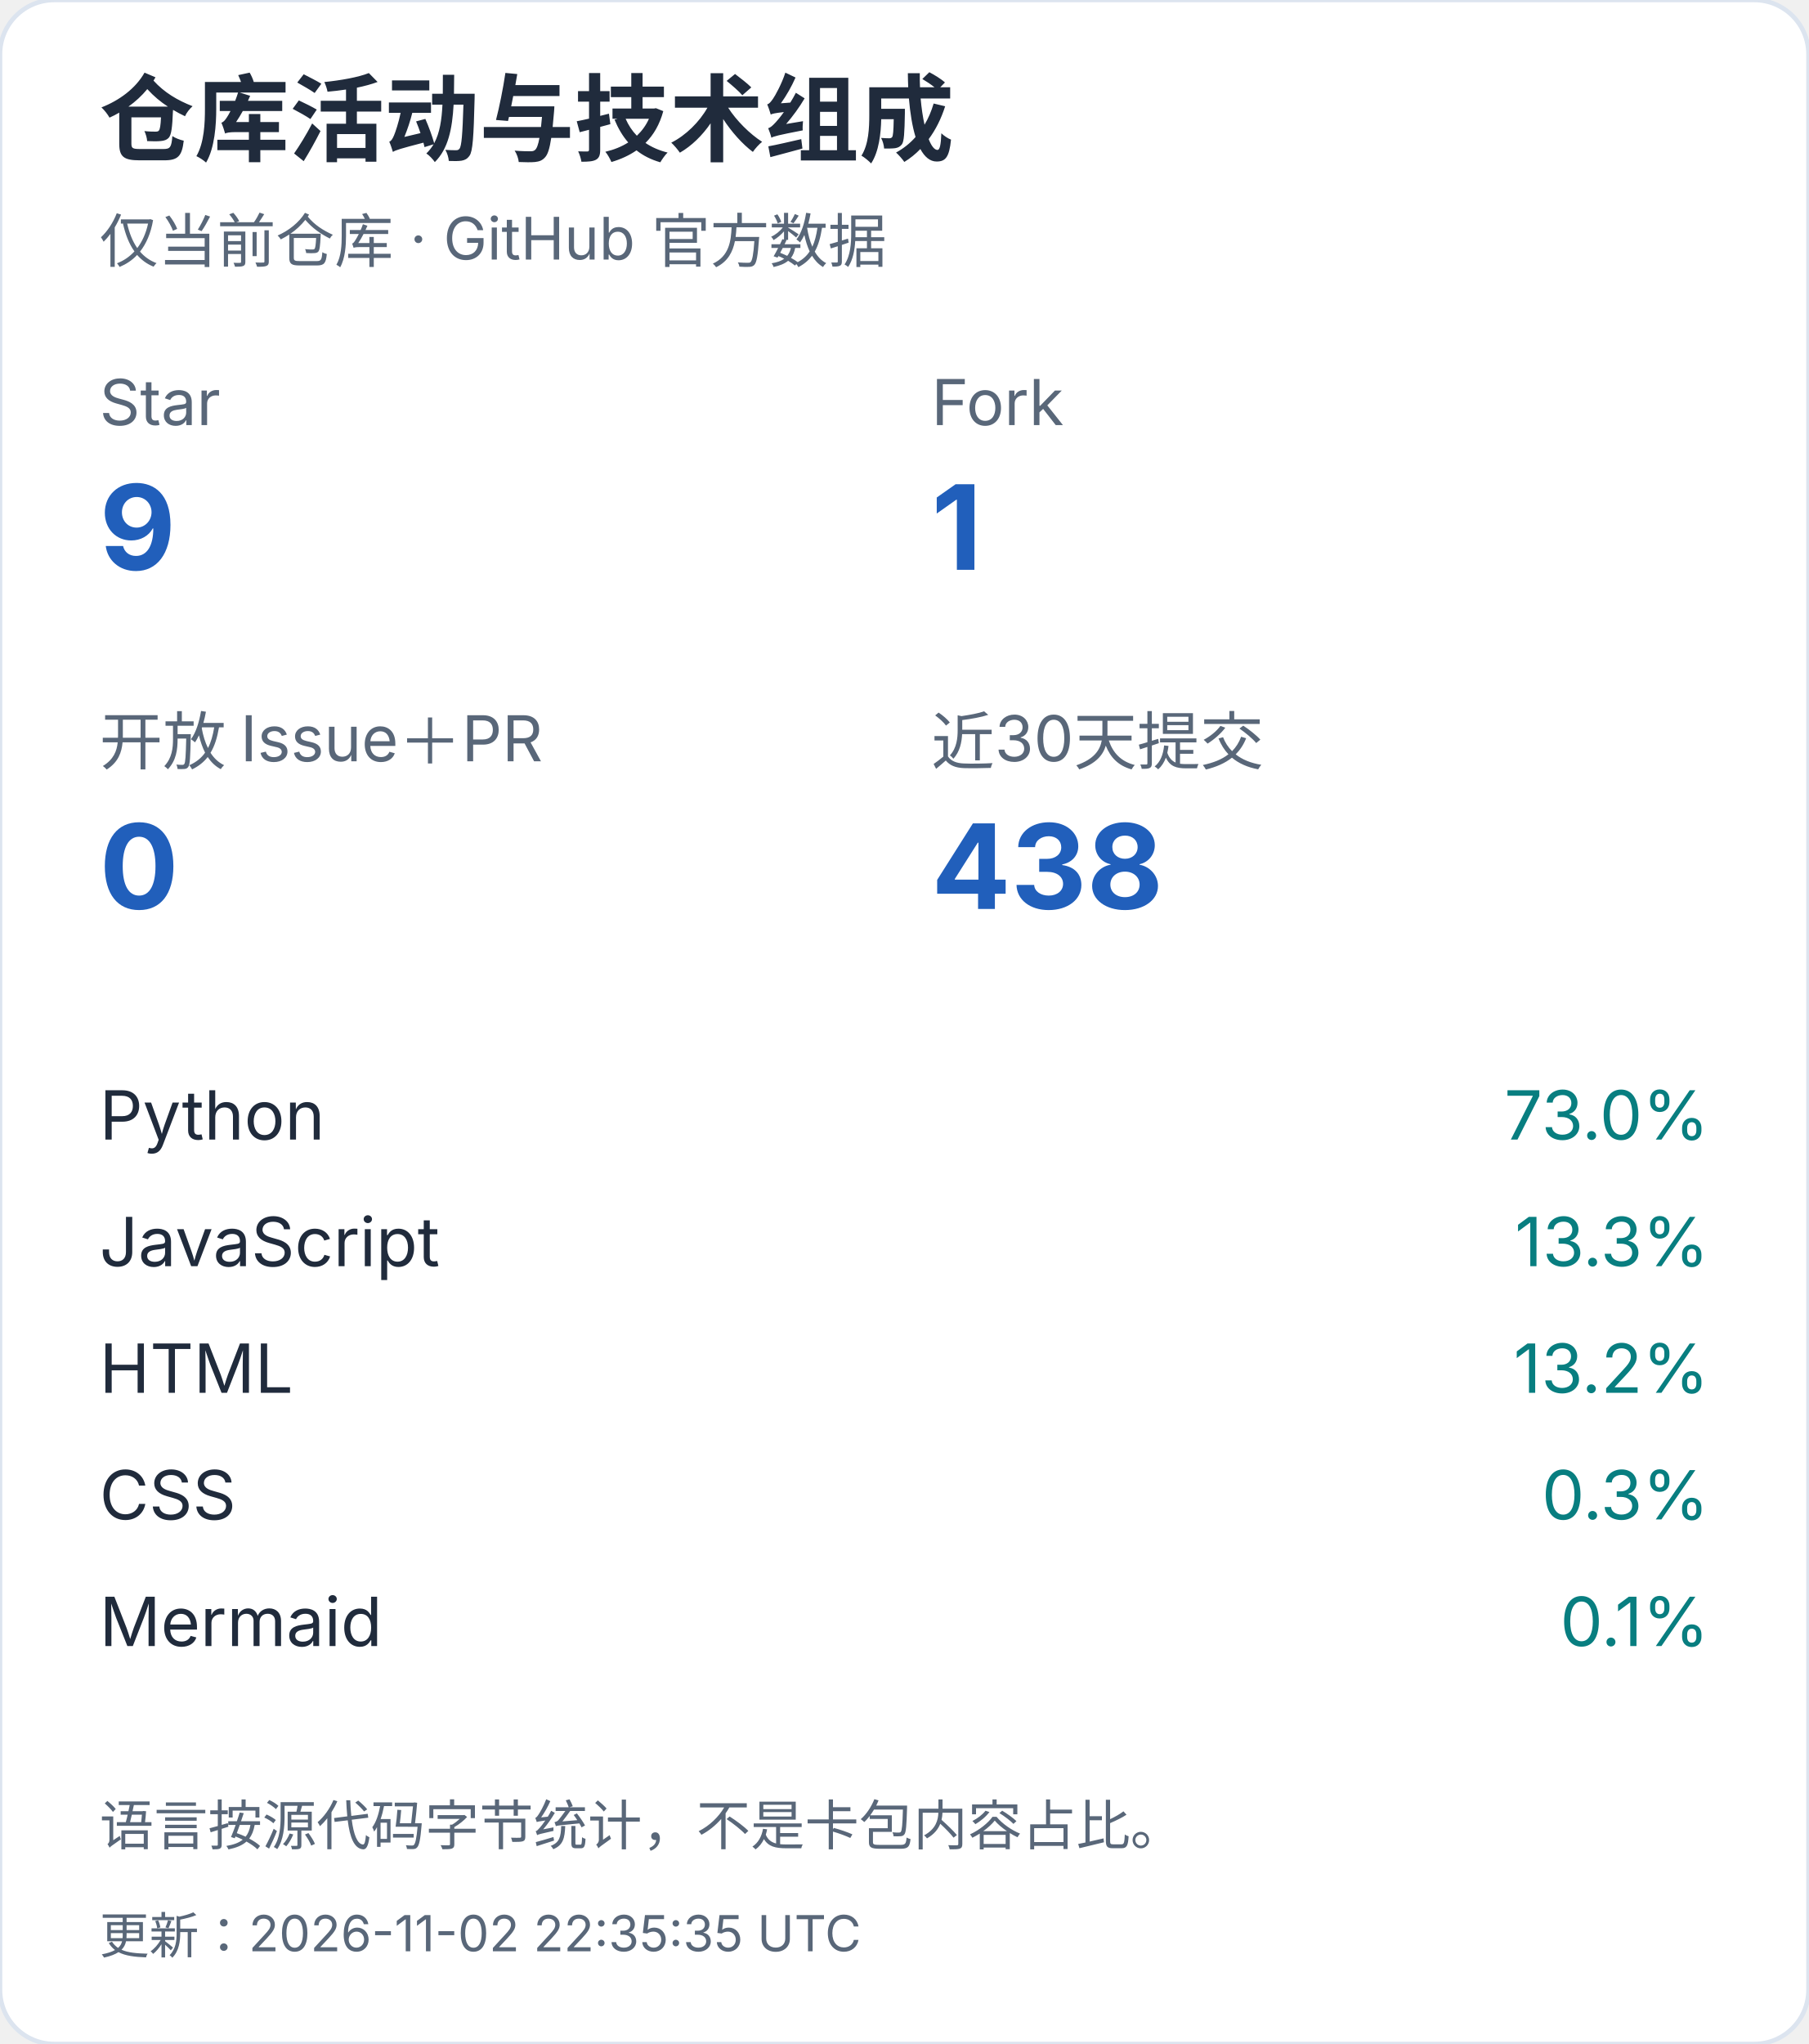
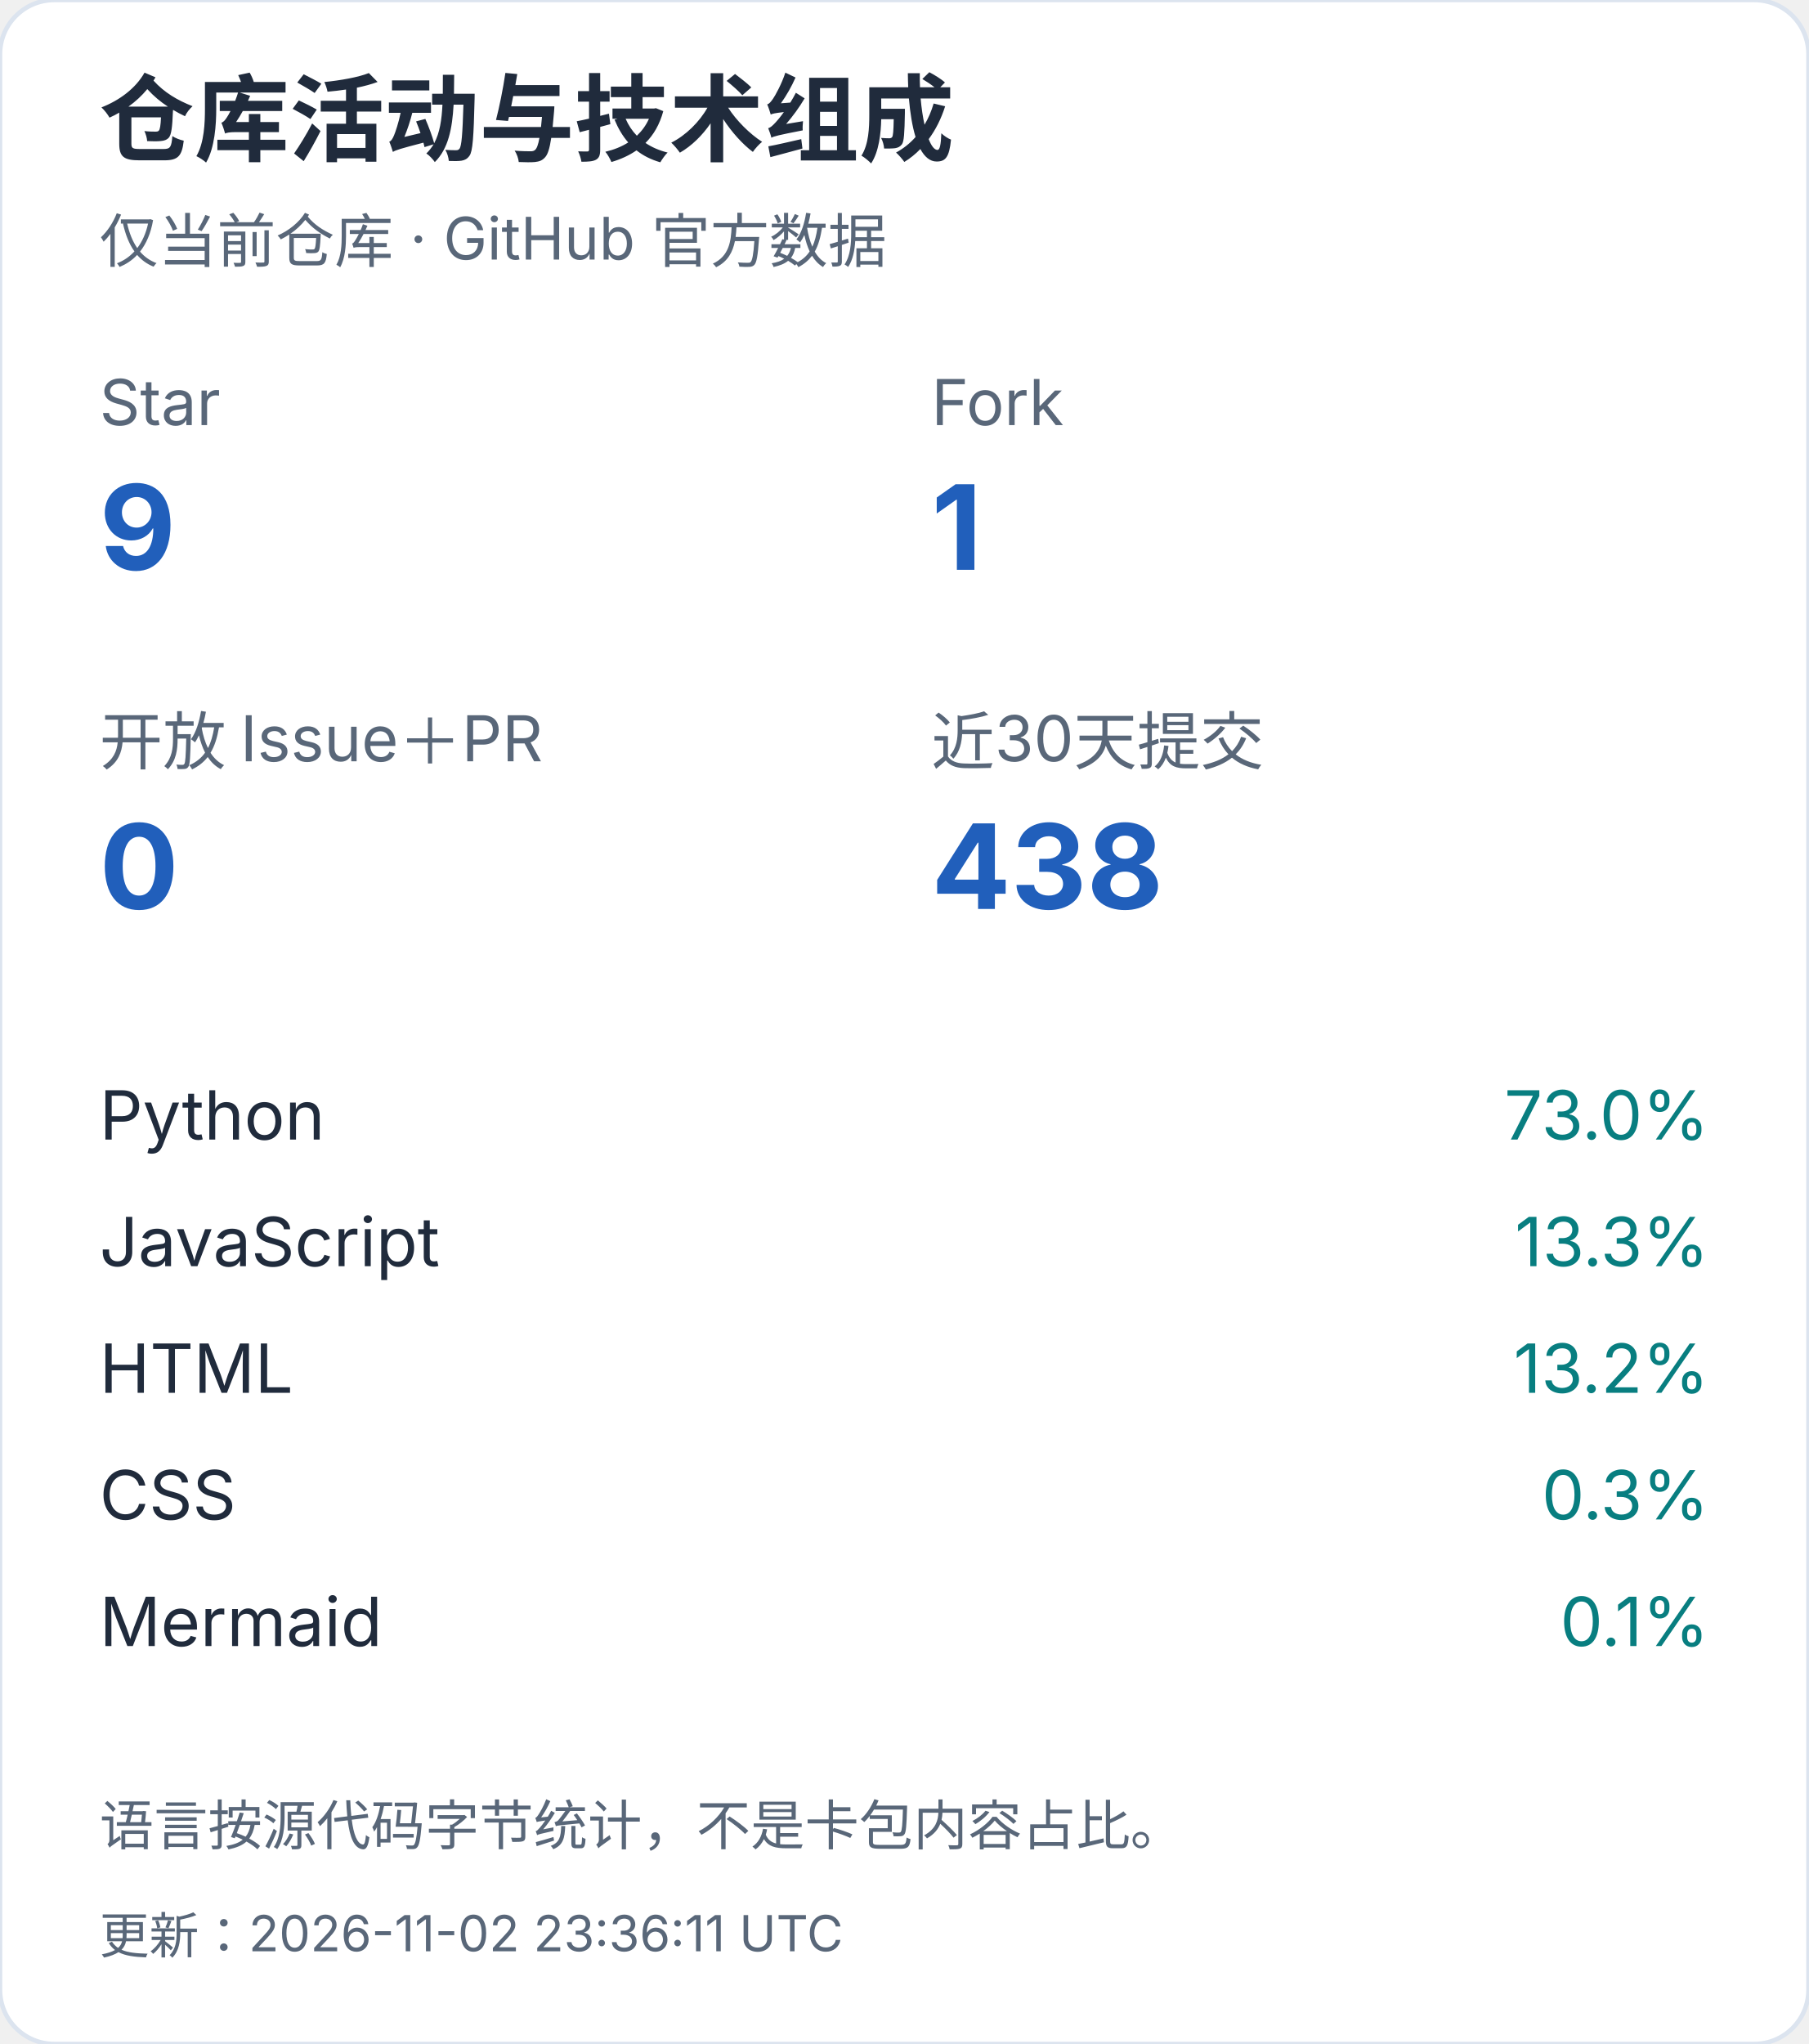
<svg xmlns="http://www.w3.org/2000/svg" width="400" height="452" viewBox="0 0 400 452" role="img" aria-label="仓库活动与技术组成（手机）">
  <style>text{font-family:-apple-system,BlinkMacSystemFont,"Segoe UI","PingFang SC","Microsoft YaHei",sans-serif;font-variant-numeric:tabular-nums}</style>
  <rect width="400" height="452" rx="12" fill="white" stroke="#dce4ef" />
  <text x="22" y="34" font-size="21" fill="#202b3c" font-weight="650" text-anchor="start">仓库活动与技术组成</text>
  <text x="22" y="58" font-size="13" fill="#596779" font-weight="400" text-anchor="start">仅当前仓库 · GitHub 官方数据</text>
  <text x="22" y="94" font-size="14" fill="#596779" font-weight="400" text-anchor="start">Star</text>
  <text x="22" y="126" font-size="26" fill="#215fbb" font-weight="650" text-anchor="start">9</text>
  <text x="206" y="94" font-size="14" fill="#596779" font-weight="400" text-anchor="start">Fork</text>
  <text x="206" y="126" font-size="26" fill="#215fbb" font-weight="650" text-anchor="start">1</text>
  <text x="22" y="169" font-size="14" fill="#596779" font-weight="400" text-anchor="start">开放 Issue＋PR</text>
  <text x="22" y="201" font-size="26" fill="#215fbb" font-weight="650" text-anchor="start">0</text>
  <text x="206" y="169" font-size="14" fill="#596779" font-weight="400" text-anchor="start">近30天提交</text>
  <text x="206" y="201" font-size="26" fill="#215fbb" font-weight="650" text-anchor="start">438</text>
  <text x="22" y="252" font-size="15" fill="#202b3c" font-weight="400" text-anchor="start">Python</text>
  <text x="378" y="252" font-size="15" fill="#087e80" font-weight="400" text-anchor="end">73.0%</text>
  <text x="22" y="280" font-size="15" fill="#202b3c" font-weight="400" text-anchor="start">JavaScript</text>
  <text x="378" y="280" font-size="15" fill="#087e80" font-weight="400" text-anchor="end">13.3%</text>
  <text x="22" y="308" font-size="15" fill="#202b3c" font-weight="400" text-anchor="start">HTML</text>
  <text x="378" y="308" font-size="15" fill="#087e80" font-weight="400" text-anchor="end">13.2%</text>
  <text x="22" y="336" font-size="15" fill="#202b3c" font-weight="400" text-anchor="start">CSS</text>
  <text x="378" y="336" font-size="15" fill="#087e80" font-weight="400" text-anchor="end">0.3%</text>
  <text x="22" y="364" font-size="15" fill="#202b3c" font-weight="400" text-anchor="start">Mermaid</text>
  <text x="378" y="364" font-size="15" fill="#087e80" font-weight="400" text-anchor="end">0.1%</text>
  <text x="22" y="408" font-size="12" fill="#596779" font-weight="400" text-anchor="start">语言按源代码字节统计，不是卡包内容占比。</text>
-   <text x="22" y="432" font-size="11" fill="#596779" font-weight="400" text-anchor="start">更新：2026-11-02 22:35:35 UTC</text>
+   <text x="22" y="432" font-size="11" fill="#596779" font-weight="400" text-anchor="start">更新：2026-11-02 23:36:11 UTC</text>
</svg>
